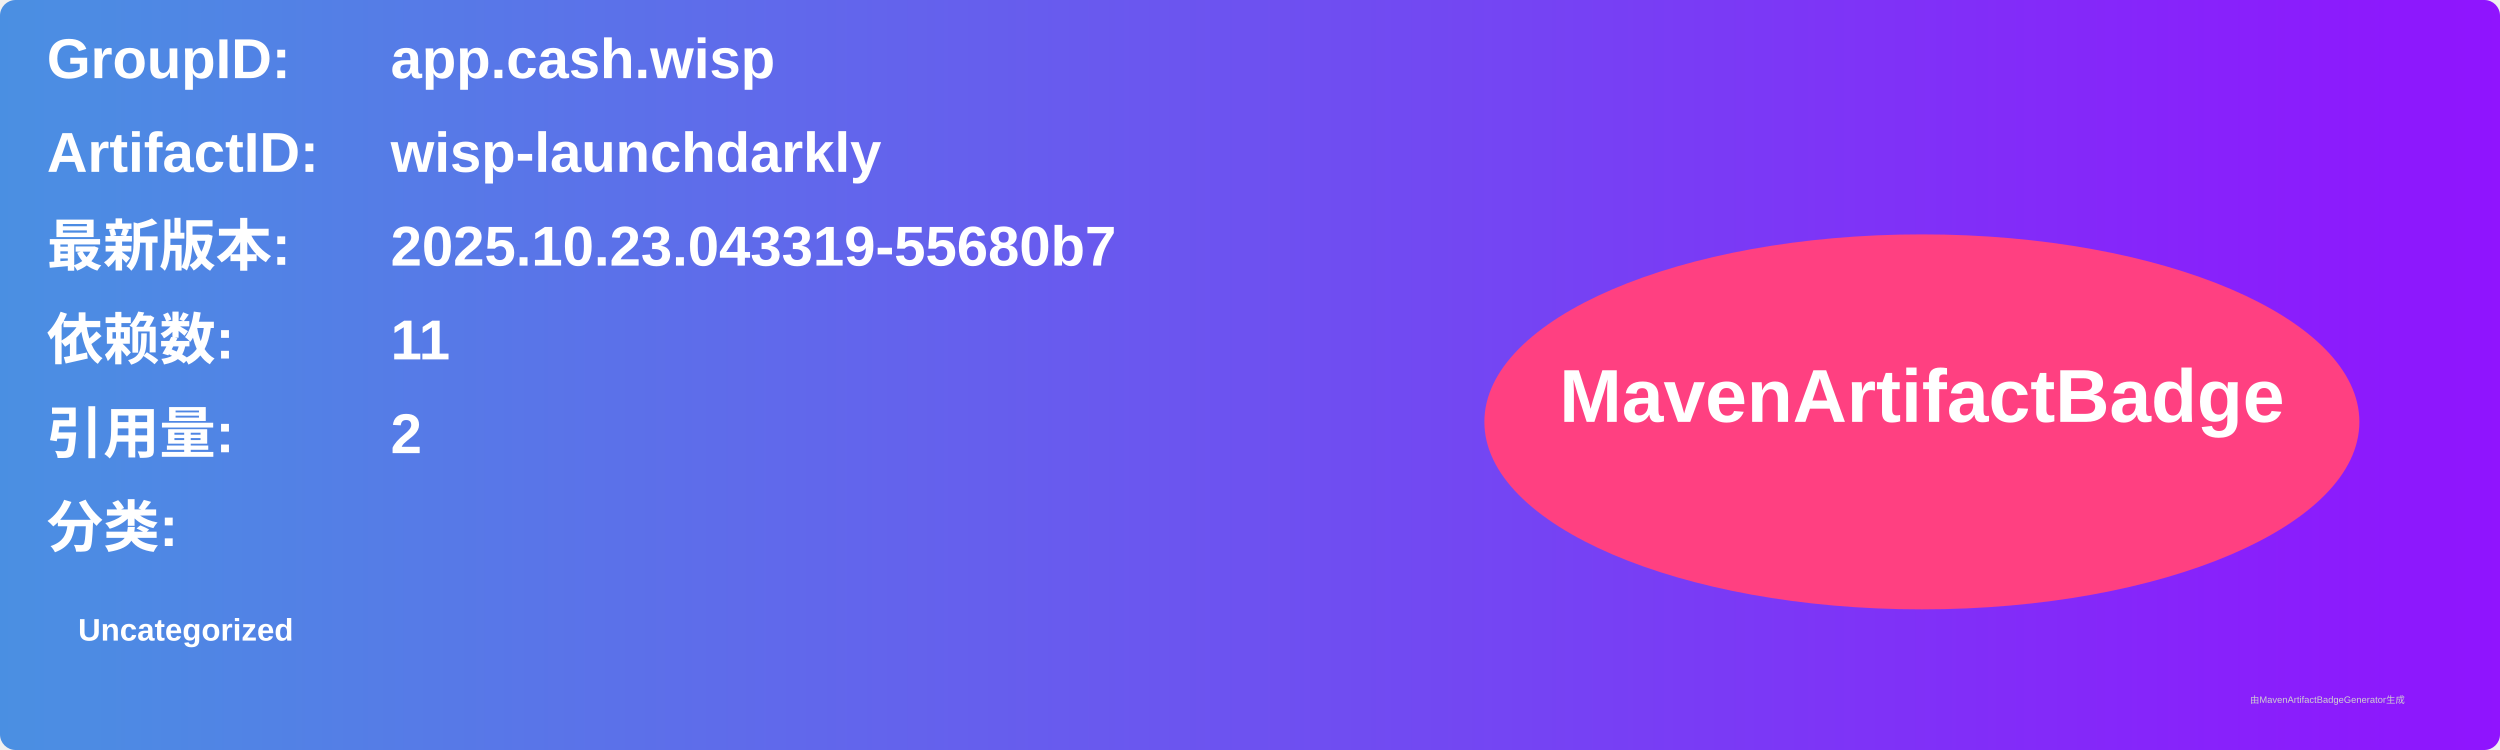
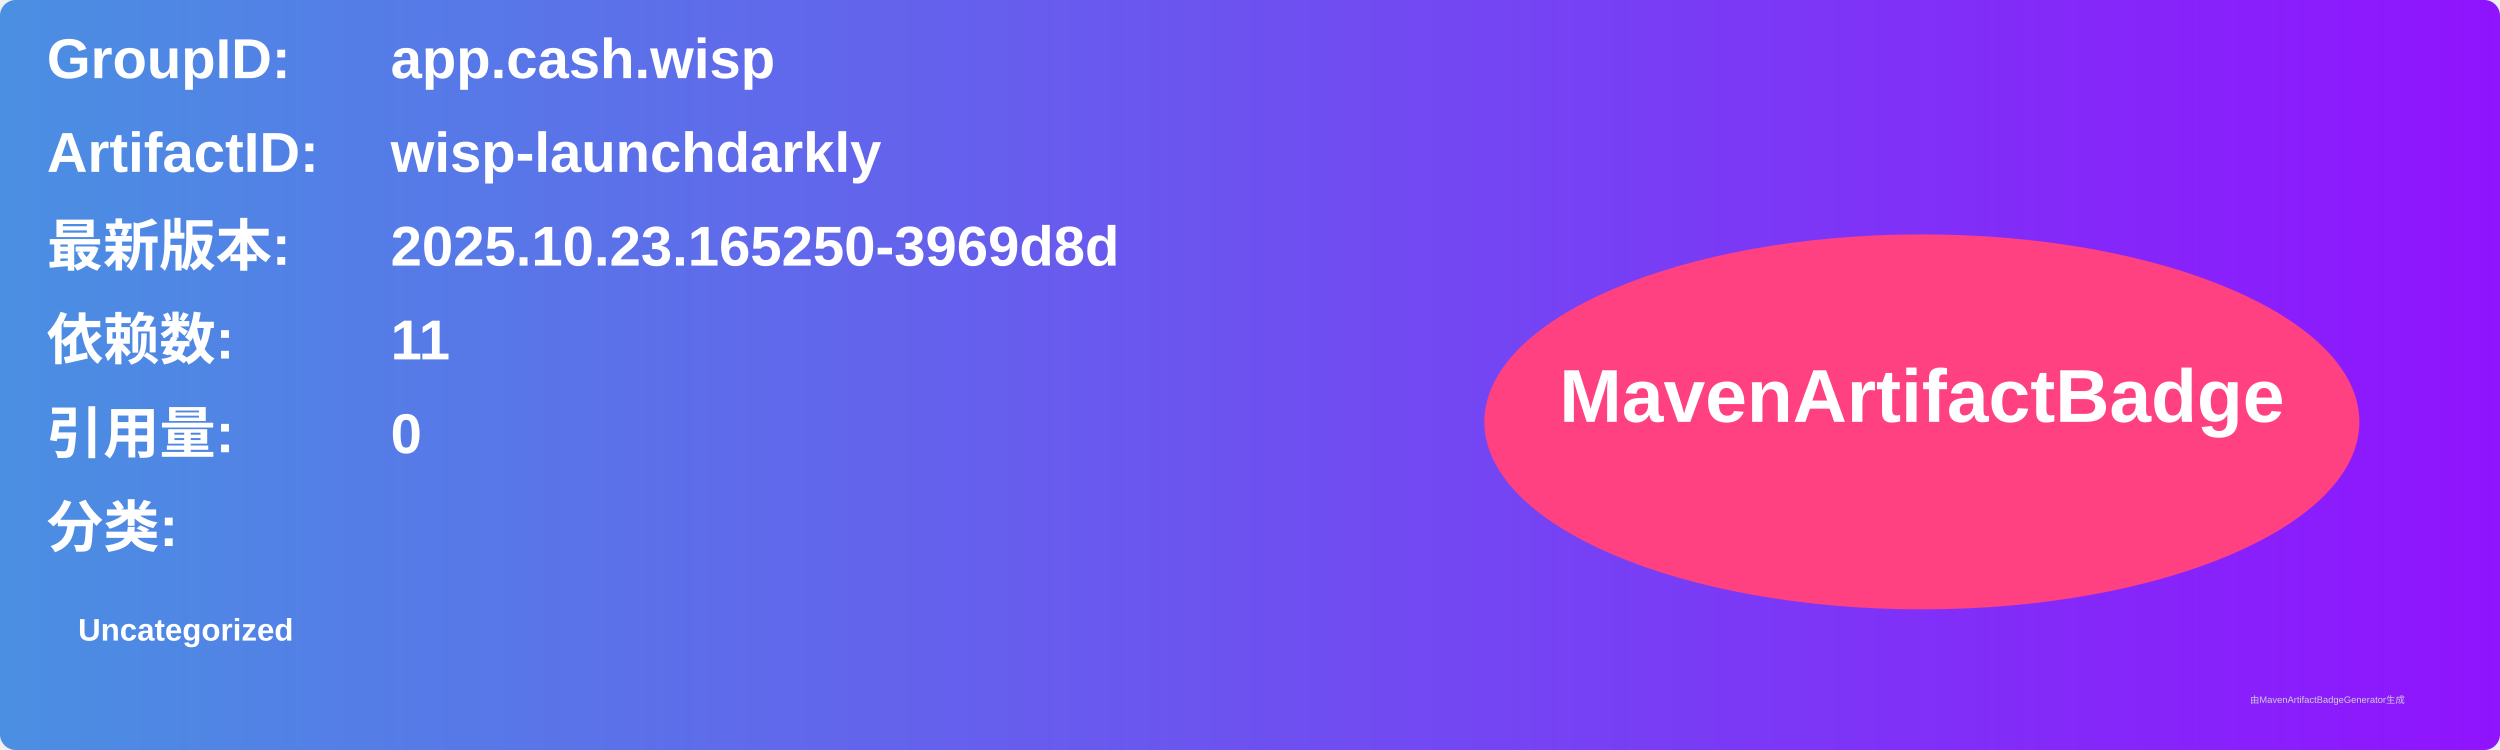
<svg xmlns="http://www.w3.org/2000/svg" width="800" height="240" viewBox="0 0 800 240">
  <linearGradient id="grad" x1="0%" y1="0%" x2="100%" y2="0%">
    <stop offset="0%" stop-color="#4a90e2" />
    <stop offset="100%" stop-color="#9013fe" />
  </linearGradient>
  <rect width="100%" height="100%" rx="5" ry="5" fill="url(#grad)" />
  <g transform="translate(15, 15)">
    <text x="0" y="10" font-family="Arial" font-size="18" fill="white" font-weight="bold" width="260">GroupID:</text>
    <text x="110" y="10" font-family="Arial" font-size="18" fill="white" font-weight="bold" width="460">app.cash.wisp</text>
    <text x="0" y="40" font-family="Arial" font-size="18" fill="white" font-weight="bold" width="260">ArtifactID:</text>
    <text x="110" y="40" font-family="Arial" font-size="18" fill="white" font-weight="bold" width="460">wisp-launchdarkly</text>
    <text x="0" y="70" font-family="Arial" font-size="18" fill="white" font-weight="bold">最新版本:</text>
    <text x="110" y="70" font-family="Arial" font-size="18" fill="white" font-weight="bold">
-       <tspan font-weight="bold">2025.10.23.043319-55680b7</tspan>
+       <tspan font-weight="bold">2025.10.23.165250-3969d8d</tspan>
    </text>
    <text x="0" y="100" font-family="Arial" font-size="18" fill="white" font-weight="bold">依赖数: </text>
    <text x="110" y="100" font-family="Arial" font-size="18" fill="white">
      <tspan font-weight="bold">11</tspan>
    </text>
    <text x="0" y="130" font-family="Arial" font-size="18" fill="white" font-weight="bold">引用量: </text>
    <text x="110" y="130" font-family="Arial" font-size="18" fill="white">
-       <tspan font-weight="bold">2</tspan>
+       <tspan font-weight="bold">0</tspan>
    </text>
    <text x="0" y="160" font-family="Arial" font-size="18" fill="white" font-weight="bold">分类:</text>
    <text x="10" y="190" font-family="Arial" font-size="10" fill="white">
      <tspan font-weight="bold">Uncategorized</tspan>
    </text>
    <ellipse cx="600" cy="120" rx="140" ry="60" fill="#ff4081" />
    <text x="600" y="120" text-anchor="middle" font-family="Arial" font-size="24" fill="white" font-weight="bold">MavenArtifactBadge</text>
  </g>
  <text x="720" y="225" font-family="Arial" font-size="3" fill="#d0d0d0">由MavenArtifactBadgeGenerator生成</text>
</svg>
